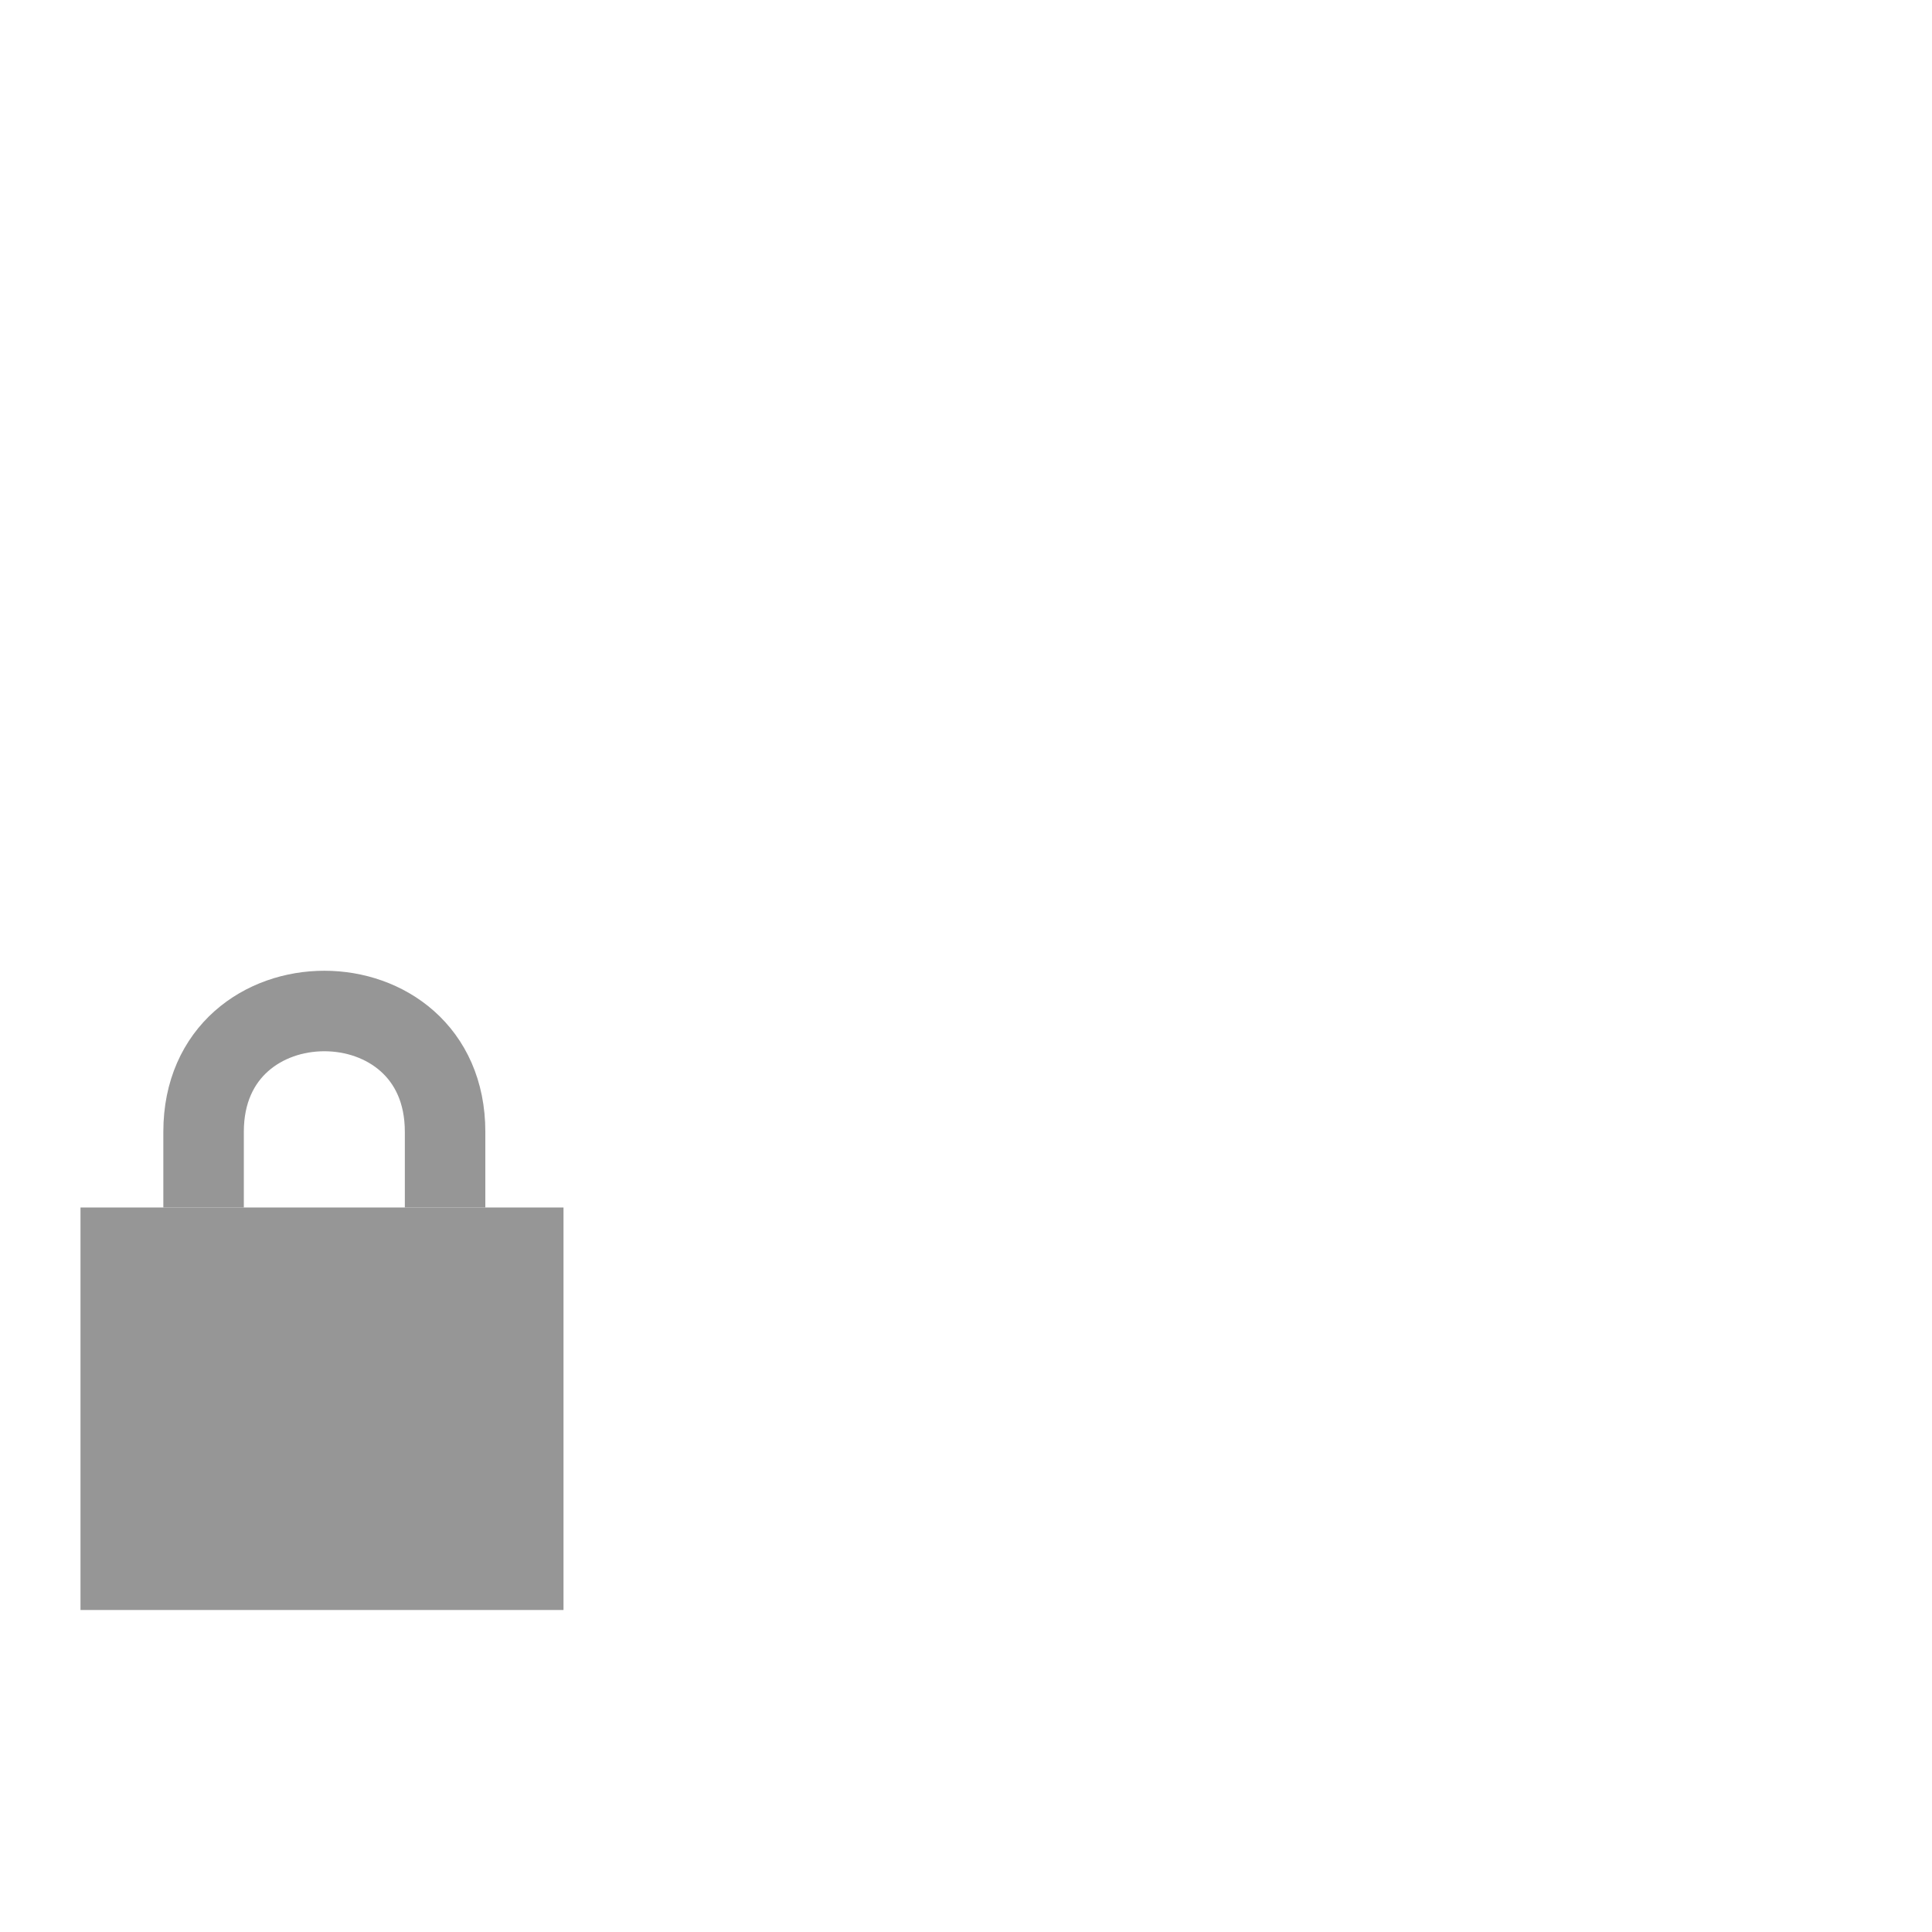
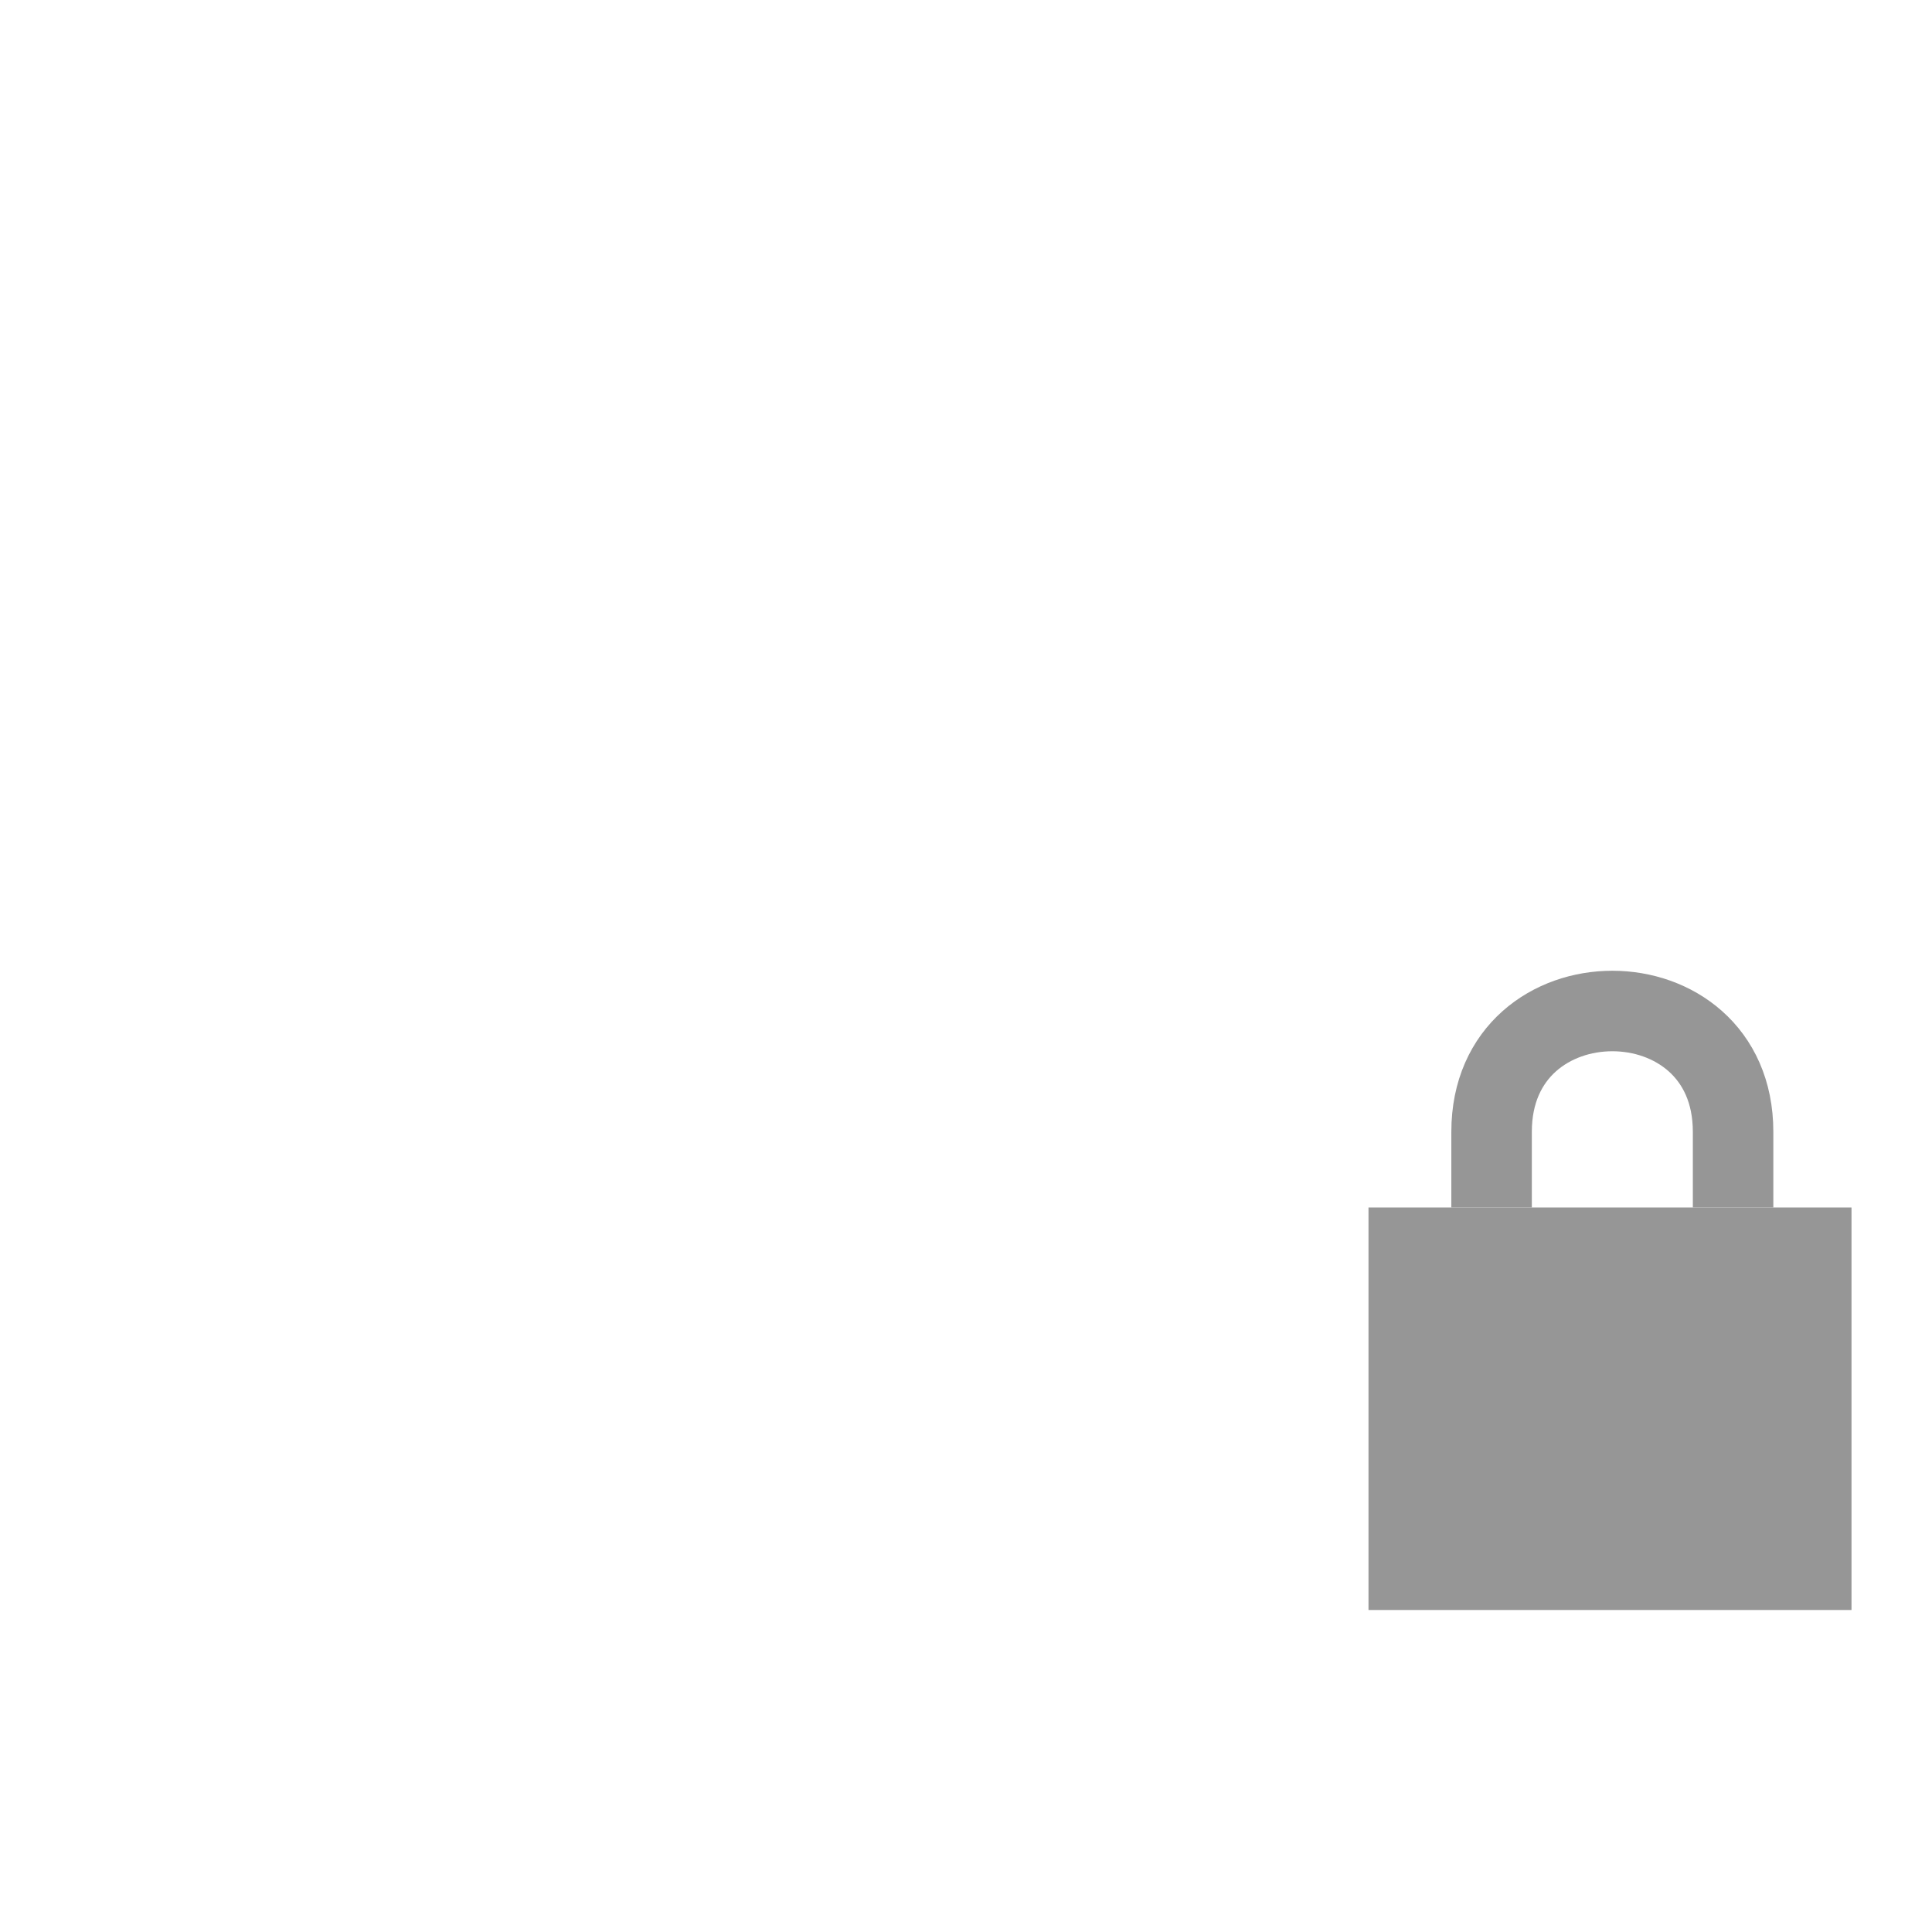
<svg xmlns="http://www.w3.org/2000/svg" version="1.0" width="24" height="24" id="svg4585">
  <defs id="defs4587" />
-   <rect width="6" height="5" x="1" y="15" id="rect2822" style="fill:#969696;fill-opacity:1;stroke:none" />
-   <path d="m 2.529,15 0,-0.941 c 0,-2 3,-2 3,0 l 0,0.941" id="path3596" style="fill:none;stroke:#969696;stroke-width:1px;stroke-linecap:butt;stroke-linejoin:miter;stroke-opacity:1" />
+   <rect width="6" height="5" x="17" y="15" id="rect2822" style="fill:#969696;fill-opacity:1;stroke:none" />
+   <path d="m 18.529,15 0,-0.941 c 0,-2 3,-2 3,0 l 0,0.941" id="path3596" style="fill:none;stroke:#969696;stroke-width:1px;stroke-linecap:butt;stroke-linejoin:miter;stroke-opacity:1" />
</svg>
